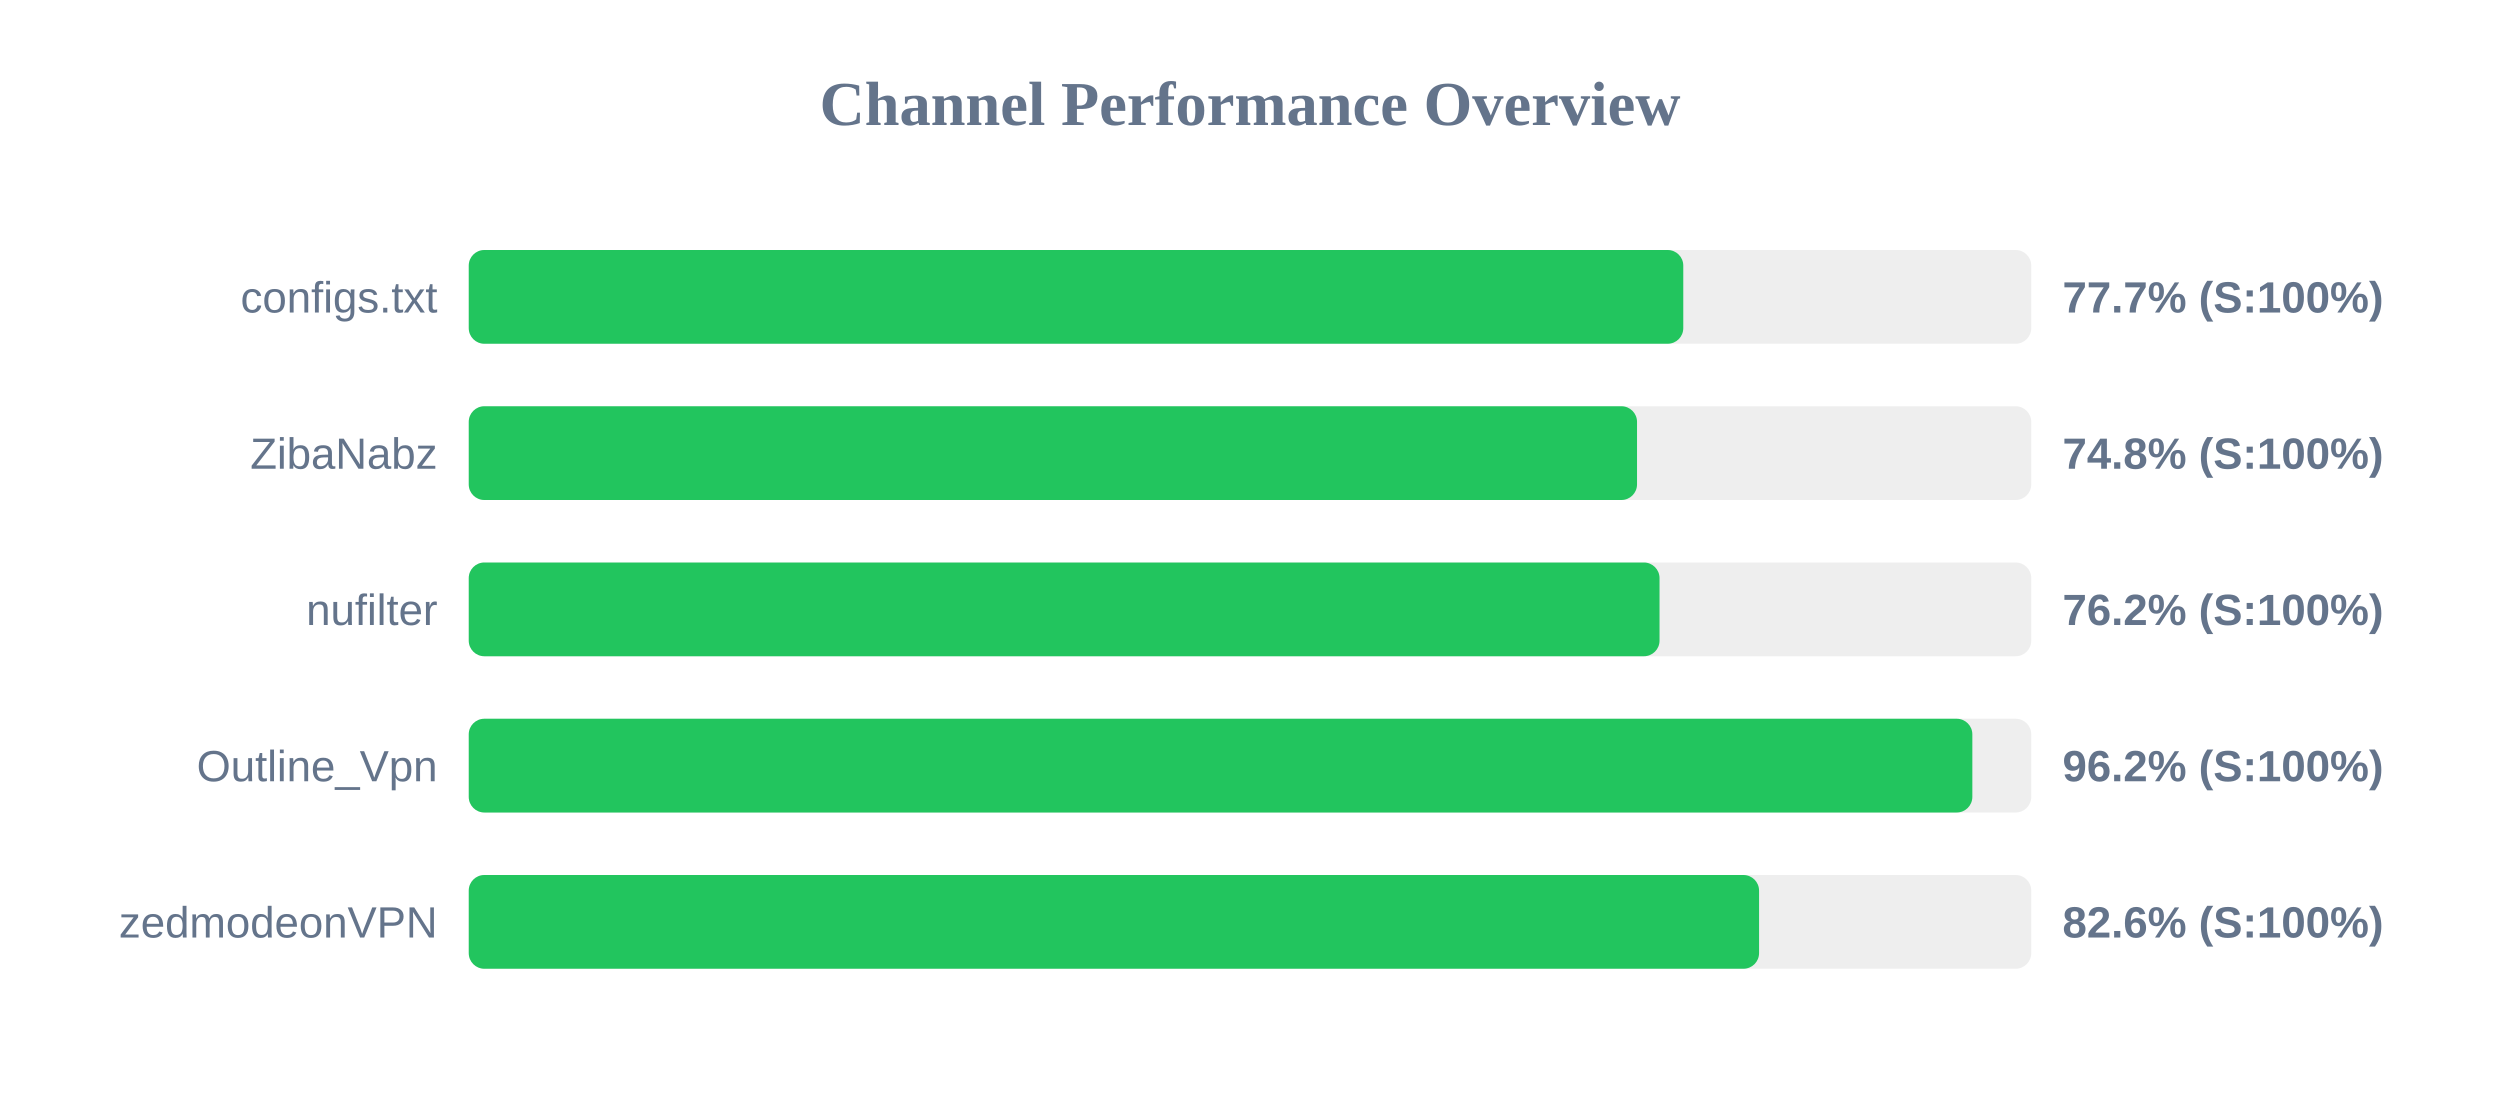
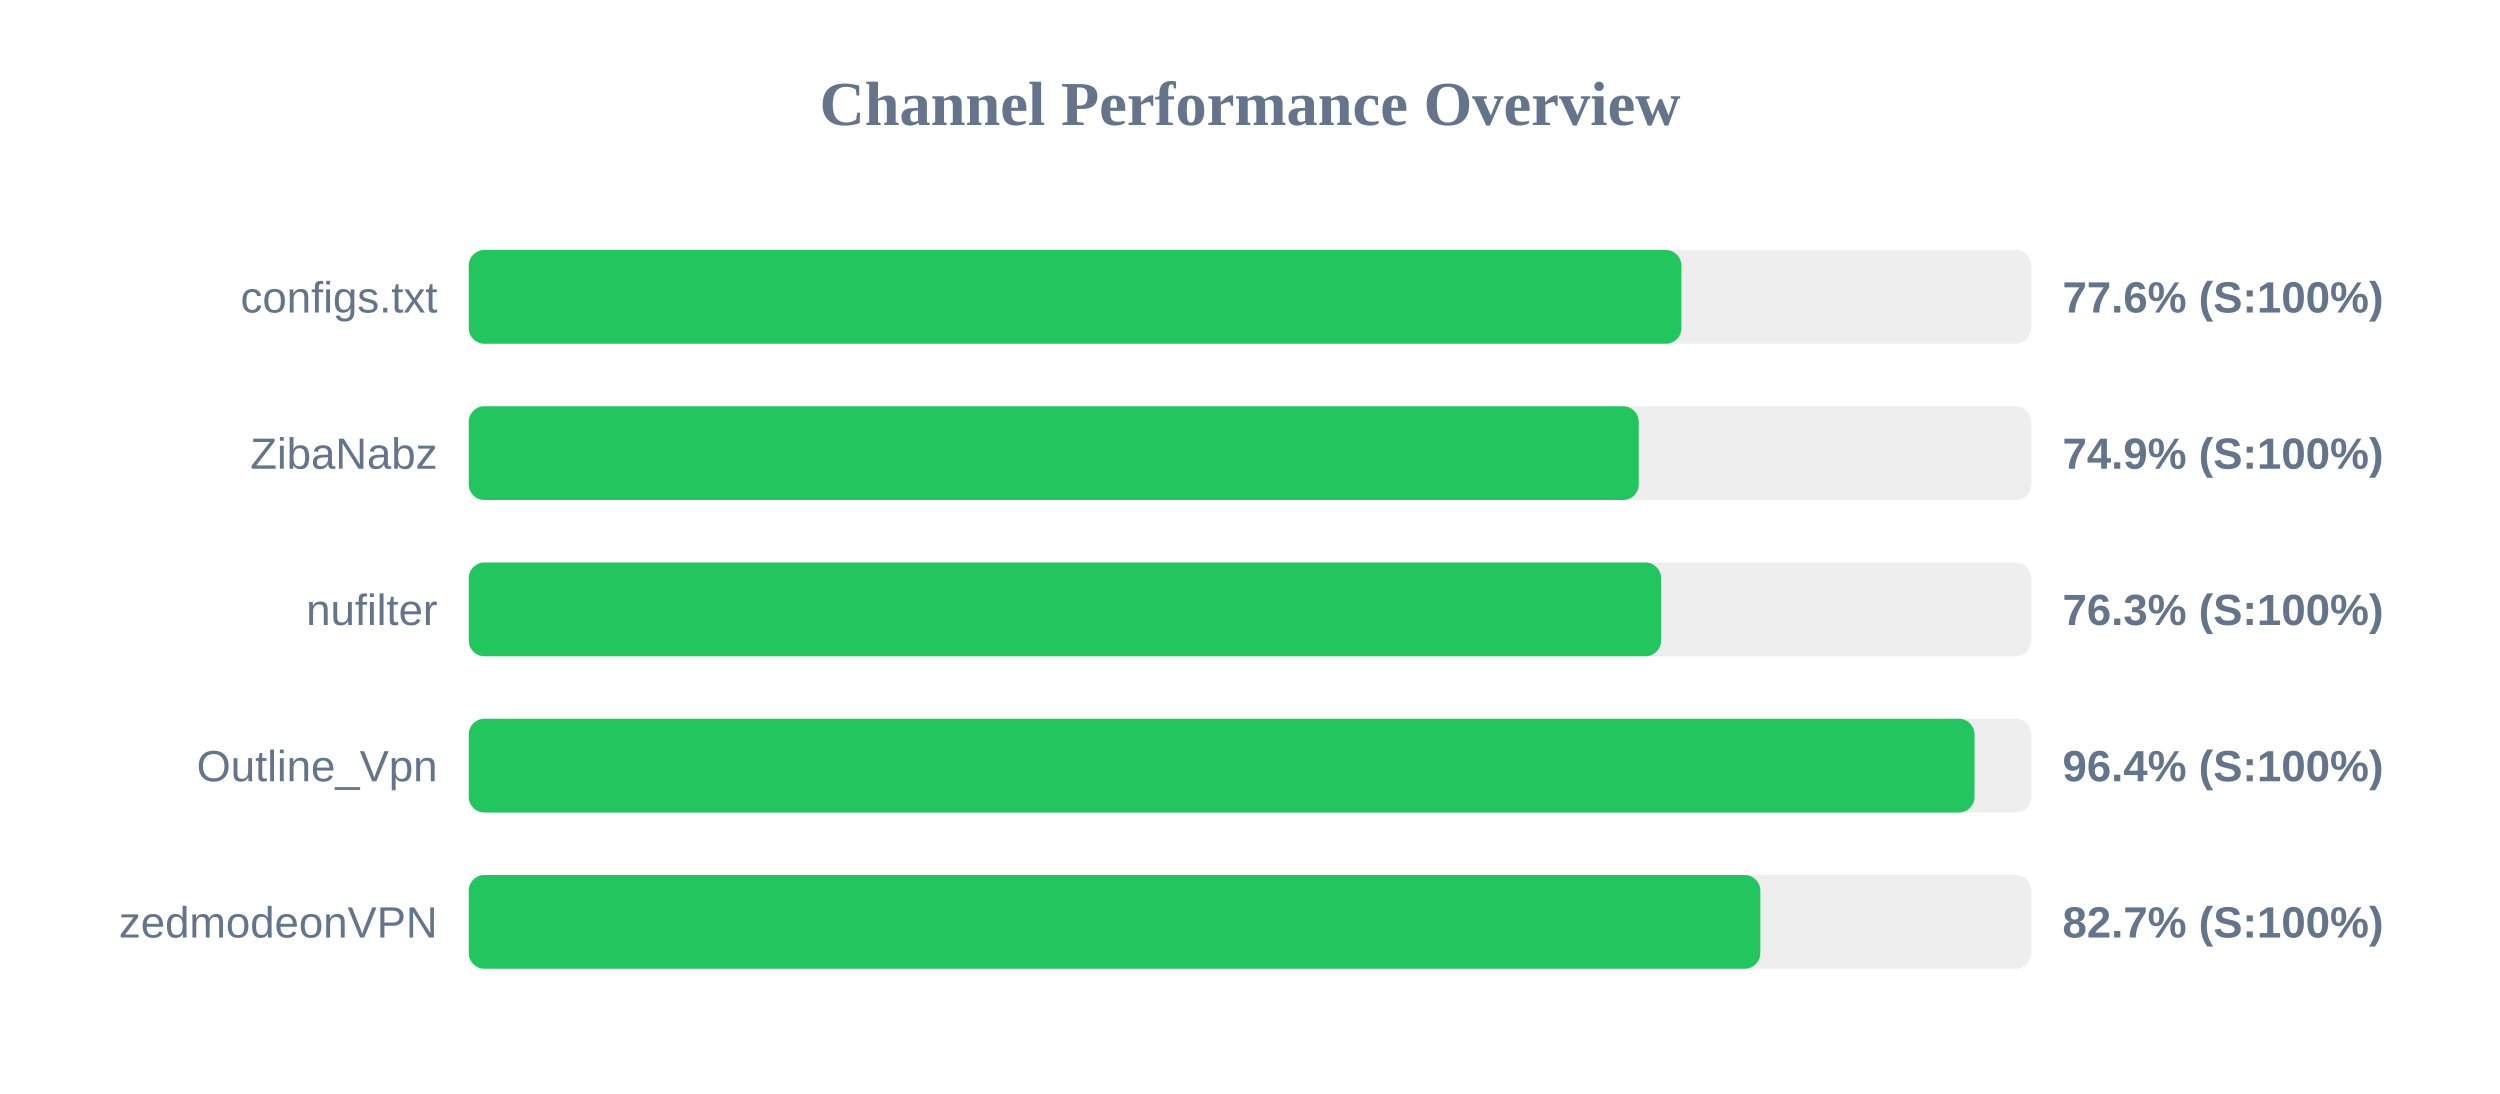
<svg xmlns="http://www.w3.org/2000/svg" width="800" height="350" version="1.1">
  <style>
        .row { font: 14px Arial; fill: #64748b; }
        .score { font: bold 14px Arial; fill: #64748b; }
    </style>
  <text x="400" y="40" text-anchor="middle" font-size="20px" font-weight="bold" fill="#64748b">Channel Performance Overview</text>
  <rect x="150" y="80" width="500" height="30" fill="#eee" rx="5" />
-   <rect x="150" y="80" width="388.65" height="30" fill="#22c55e" rx="5" />
+   <rect x="150" y="80" width="388.05" height="30" fill="#22c55e" rx="5" />
  <text x="140" y="100" text-anchor="end" class="row">configs.txt</text>
-   <text x="660" y="100" text-anchor="start" class="score">77.7% (S:100%)</text>
+   <text x="660" y="100" text-anchor="start" class="score">77.6% (S:100%)</text>
  <rect x="150" y="130" width="500" height="30" fill="#eee" rx="5" />
-   <rect x="150" y="130" width="373.85" height="30" fill="#22c55e" rx="5" />
+   <rect x="150" y="130" width="374.4" height="30" fill="#22c55e" rx="5" />
  <text x="140" y="150" text-anchor="end" class="row">ZibaNabz</text>
-   <text x="660" y="150" text-anchor="start" class="score">74.8% (S:100%)</text>
+   <text x="660" y="150" text-anchor="start" class="score">74.9% (S:100%)</text>
  <rect x="150" y="180" width="500" height="30" fill="#eee" rx="5" />
-   <rect x="150" y="180" width="381.05" height="30" fill="#22c55e" rx="5" />
+   <rect x="150" y="180" width="381.55" height="30" fill="#22c55e" rx="5" />
  <text x="140" y="200" text-anchor="end" class="row">nufilter</text>
-   <text x="660" y="200" text-anchor="start" class="score">76.2% (S:100%)</text>
+   <text x="660" y="200" text-anchor="start" class="score">76.3% (S:100%)</text>
  <rect x="150" y="230" width="500" height="30" fill="#eee" rx="5" />
-   <rect x="150" y="230" width="481.15" height="30" fill="#22c55e" rx="5" />
+   <rect x="150" y="230" width="481.85" height="30" fill="#22c55e" rx="5" />
  <text x="140" y="250" text-anchor="end" class="row">Outline_Vpn</text>
-   <text x="660" y="250" text-anchor="start" class="score">96.2% (S:100%)</text>
+   <text x="660" y="250" text-anchor="start" class="score">96.4% (S:100%)</text>
  <rect x="150" y="280" width="500" height="30" fill="#eee" rx="5" />
-   <rect x="150" y="280" width="412.9" height="30" fill="#22c55e" rx="5" />
+   <rect x="150" y="280" width="413.3" height="30" fill="#22c55e" rx="5" />
  <text x="140" y="300" text-anchor="end" class="row">zedmodeonVPN</text>
-   <text x="660" y="300" text-anchor="start" class="score">82.6% (S:100%)</text>
+   <text x="660" y="300" text-anchor="start" class="score">82.7% (S:100%)</text>
</svg>
